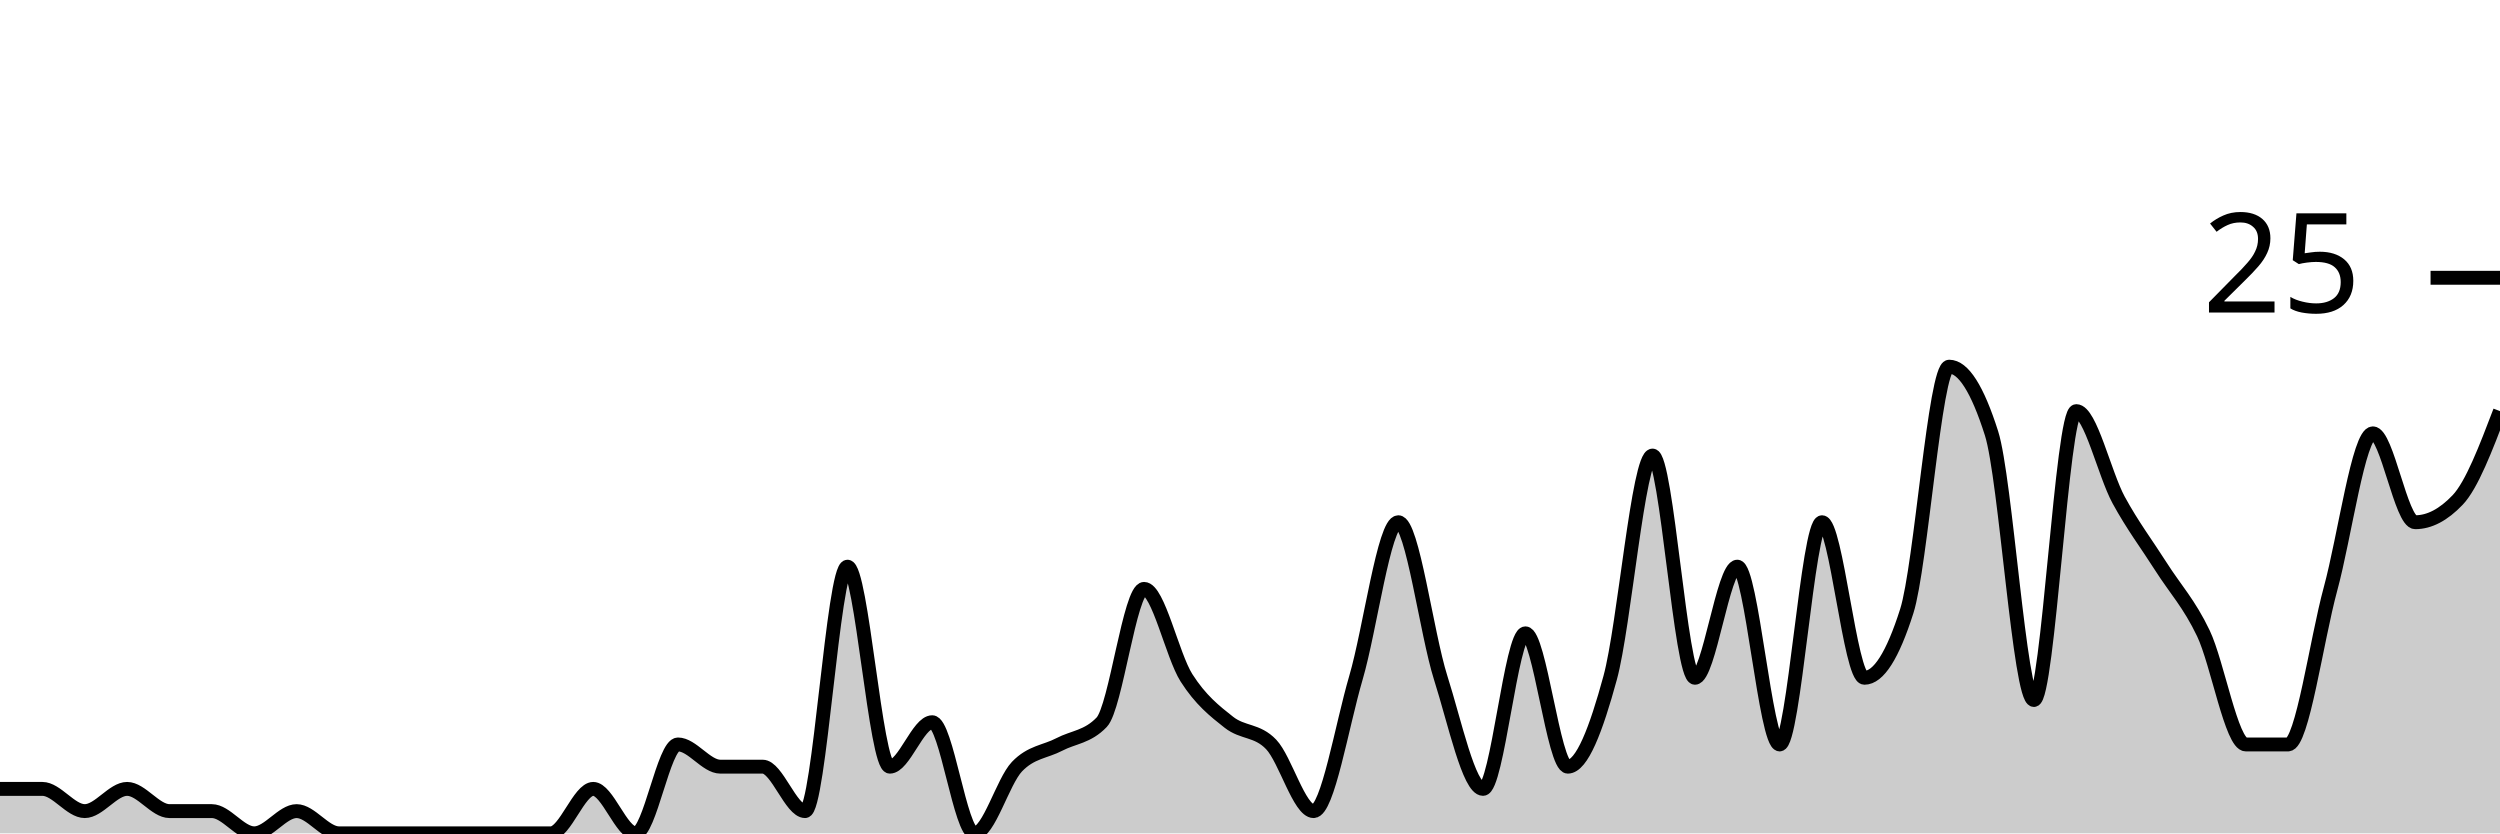
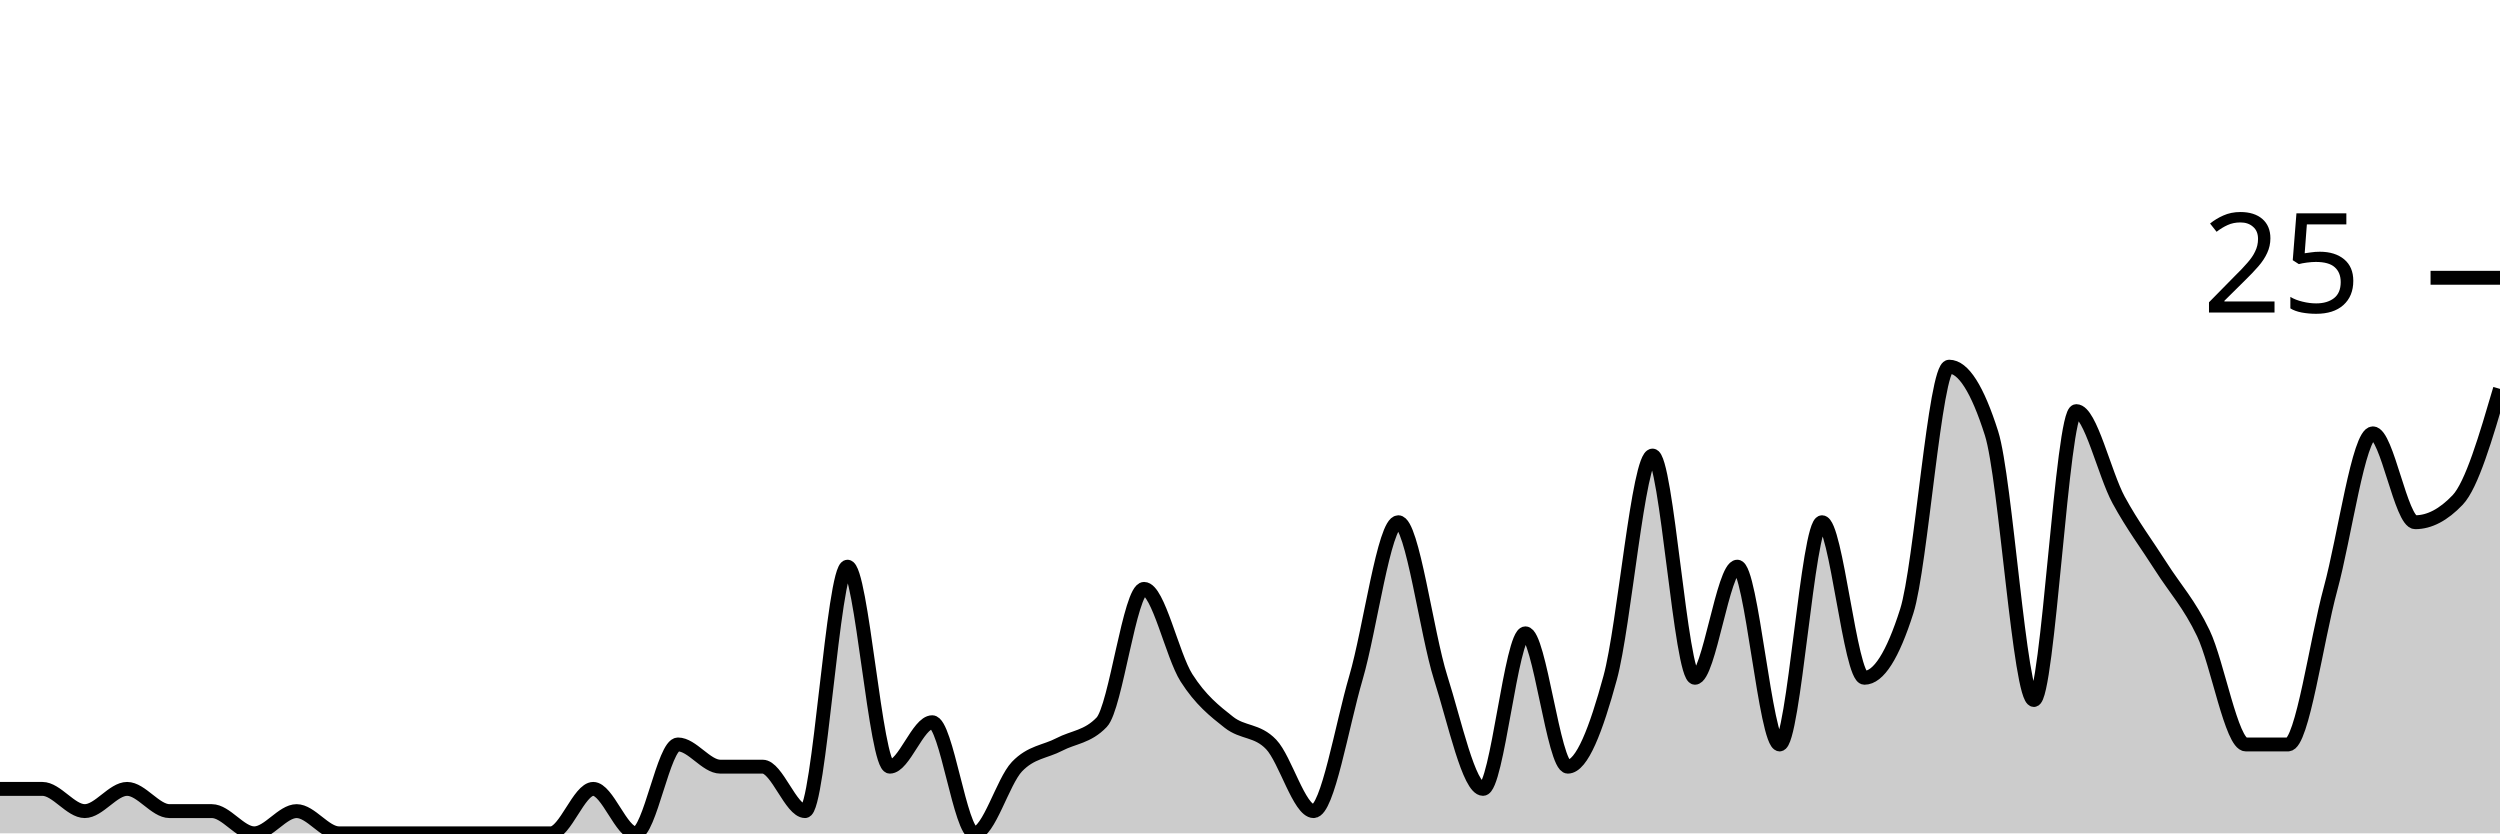
<svg xmlns="http://www.w3.org/2000/svg" viewBox="0 0 180 60">
  <g transform="translate(0,20)">
-     <path class="area" fill="rgba(0, 0, 0, 0.2)" d="M0,36.8C1.017,36.8,2.034,36.8,3.051,36.8C4.068,36.8,5.085,38.4,6.102,38.4C7.119,38.4,8.136,36.8,9.153,36.8C10.169,36.8,11.186,38.4,12.203,38.4C13.22,38.4,14.237,38.4,15.254,38.4C16.271,38.4,17.288,40,18.305,40C19.322,40,20.339,38.4,21.356,38.4C22.373,38.4,23.39,40,24.407,40C25.424,40,26.441,40,27.458,40C28.475,40,29.492,40,30.508,40C31.525,40,32.542,40,33.559,40C34.576,40,35.593,40,36.61,40C37.627,40,38.644,40,39.661,40C40.678,40,41.695,36.8,42.712,36.8C43.729,36.8,44.746,40,45.763,40C46.78,40,47.797,33.6,48.814,33.6C49.831,33.6,50.847,35.2,51.864,35.2C52.881,35.2,53.898,35.2,54.915,35.2C55.932,35.2,56.949,38.4,57.966,38.4C58.983,38.4,60,20.8,61.017,20.8C62.034,20.8,63.051,35.2,64.068,35.2C65.085,35.2,66.102,32,67.119,32C68.136,32,69.153,40,70.169,40C71.186,40,72.203,36.267,73.22,35.2C74.237,34.133,75.254,34.133,76.271,33.6C77.288,33.067,78.305,33.067,79.322,32C80.339,30.933,81.356,22.4,82.373,22.4C83.39,22.4,84.407,27.2,85.424,28.8C86.441,30.4,87.458,31.2,88.475,32C89.492,32.8,90.508,32.533,91.525,33.6C92.542,34.667,93.559,38.4,94.576,38.4C95.593,38.4,96.61,32.267,97.627,28.8C98.644,25.333,99.661,17.6,100.678,17.6C101.695,17.6,102.712,25.6,103.729,28.8C104.746,32,105.763,36.8,106.78,36.8C107.797,36.8,108.814,25.6,109.831,25.6C110.847,25.6,111.864,35.2,112.881,35.2C113.898,35.2,114.915,32.533,115.932,28.8C116.949,25.067,117.966,12.8,118.983,12.8C120,12.8,121.017,28.8,122.034,28.8C123.051,28.8,124.068,20.8,125.085,20.8C126.102,20.8,127.119,33.6,128.136,33.6C129.153,33.6,130.169,17.6,131.186,17.6C132.203,17.6,133.22,28.8,134.237,28.8C135.254,28.8,136.271,27.2,137.288,24C138.305,20.8,139.322,6.4,140.339,6.4C141.356,6.4,142.373,8,143.39,11.2C144.407,14.4,145.424,30.4,146.441,30.4C147.458,30.4,148.475,9.6,149.492,9.6C150.508,9.6,151.525,14.133,152.542,16C153.559,17.867,154.576,19.2,155.593,20.8C156.61,22.4,157.627,23.467,158.644,25.6C159.661,27.733,160.678,33.6,161.695,33.6C162.712,33.6,163.729,33.6,164.746,33.6C165.763,33.6,166.78,26.133,167.797,22.4C168.814,18.667,169.831,11.2,170.847,11.2C171.864,11.2,172.881,17.6,173.898,17.6C174.915,17.6,175.932,17.067,176.949,16C177.966,14.933,178.983,12.267,180,9.6L180,40C178.983,40,177.966,40,176.949,40C175.932,40,174.915,40,173.898,40C172.881,40,171.864,40,170.847,40C169.831,40,168.814,40,167.797,40C166.78,40,165.763,40,164.746,40C163.729,40,162.712,40,161.695,40C160.678,40,159.661,40,158.644,40C157.627,40,156.61,40,155.593,40C154.576,40,153.559,40,152.542,40C151.525,40,150.508,40,149.492,40C148.475,40,147.458,40,146.441,40C145.424,40,144.407,40,143.39,40C142.373,40,141.356,40,140.339,40C139.322,40,138.305,40,137.288,40C136.271,40,135.254,40,134.237,40C133.22,40,132.203,40,131.186,40C130.169,40,129.153,40,128.136,40C127.119,40,126.102,40,125.085,40C124.068,40,123.051,40,122.034,40C121.017,40,120,40,118.983,40C117.966,40,116.949,40,115.932,40C114.915,40,113.898,40,112.881,40C111.864,40,110.847,40,109.831,40C108.814,40,107.797,40,106.78,40C105.763,40,104.746,40,103.729,40C102.712,40,101.695,40,100.678,40C99.661,40,98.644,40,97.627,40C96.61,40,95.593,40,94.576,40C93.559,40,92.542,40,91.525,40C90.508,40,89.492,40,88.475,40C87.458,40,86.441,40,85.424,40C84.407,40,83.39,40,82.373,40C81.356,40,80.339,40,79.322,40C78.305,40,77.288,40,76.271,40C75.254,40,74.237,40,73.22,40C72.203,40,71.186,40,70.169,40C69.153,40,68.136,40,67.119,40C66.102,40,65.085,40,64.068,40C63.051,40,62.034,40,61.017,40C60,40,58.983,40,57.966,40C56.949,40,55.932,40,54.915,40C53.898,40,52.881,40,51.864,40C50.847,40,49.831,40,48.814,40C47.797,40,46.78,40,45.763,40C44.746,40,43.729,40,42.712,40C41.695,40,40.678,40,39.661,40C38.644,40,37.627,40,36.61,40C35.593,40,34.576,40,33.559,40C32.542,40,31.525,40,30.508,40C29.492,40,28.475,40,27.458,40C26.441,40,25.424,40,24.407,40C23.39,40,22.373,40,21.356,40C20.339,40,19.322,40,18.305,40C17.288,40,16.271,40,15.254,40C14.237,40,13.22,40,12.203,40C11.186,40,10.169,40,9.153,40C8.136,40,7.119,40,6.102,40C5.085,40,4.068,40,3.051,40C2.034,40,1.017,40,0,40Z" />
-     <path class="line" stroke="black" fill="none" d="M0,36.8C1.017,36.8,2.034,36.8,3.051,36.8C4.068,36.8,5.085,38.4,6.102,38.4C7.119,38.4,8.136,36.8,9.153,36.8C10.169,36.8,11.186,38.4,12.203,38.4C13.22,38.4,14.237,38.4,15.254,38.4C16.271,38.4,17.288,40,18.305,40C19.322,40,20.339,38.4,21.356,38.4C22.373,38.4,23.39,40,24.407,40C25.424,40,26.441,40,27.458,40C28.475,40,29.492,40,30.508,40C31.525,40,32.542,40,33.559,40C34.576,40,35.593,40,36.61,40C37.627,40,38.644,40,39.661,40C40.678,40,41.695,36.8,42.712,36.8C43.729,36.8,44.746,40,45.763,40C46.78,40,47.797,33.6,48.814,33.6C49.831,33.6,50.847,35.2,51.864,35.2C52.881,35.2,53.898,35.2,54.915,35.2C55.932,35.2,56.949,38.4,57.966,38.4C58.983,38.4,60,20.8,61.017,20.8C62.034,20.8,63.051,35.2,64.068,35.2C65.085,35.2,66.102,32,67.119,32C68.136,32,69.153,40,70.169,40C71.186,40,72.203,36.267,73.22,35.2C74.237,34.133,75.254,34.133,76.271,33.6C77.288,33.067,78.305,33.067,79.322,32C80.339,30.933,81.356,22.4,82.373,22.4C83.39,22.4,84.407,27.2,85.424,28.8C86.441,30.4,87.458,31.2,88.475,32C89.492,32.8,90.508,32.533,91.525,33.6C92.542,34.667,93.559,38.4,94.576,38.4C95.593,38.4,96.61,32.267,97.627,28.8C98.644,25.333,99.661,17.6,100.678,17.6C101.695,17.6,102.712,25.6,103.729,28.8C104.746,32,105.763,36.8,106.78,36.8C107.797,36.8,108.814,25.6,109.831,25.6C110.847,25.6,111.864,35.2,112.881,35.2C113.898,35.2,114.915,32.533,115.932,28.8C116.949,25.067,117.966,12.8,118.983,12.8C120,12.8,121.017,28.8,122.034,28.8C123.051,28.8,124.068,20.8,125.085,20.8C126.102,20.8,127.119,33.6,128.136,33.6C129.153,33.6,130.169,17.6,131.186,17.6C132.203,17.6,133.22,28.8,134.237,28.8C135.254,28.8,136.271,27.2,137.288,24C138.305,20.8,139.322,6.4,140.339,6.4C141.356,6.4,142.373,8,143.39,11.2C144.407,14.4,145.424,30.4,146.441,30.4C147.458,30.4,148.475,9.6,149.492,9.6C150.508,9.6,151.525,14.133,152.542,16C153.559,17.867,154.576,19.2,155.593,20.8C156.61,22.4,157.627,23.467,158.644,25.6C159.661,27.733,160.678,33.6,161.695,33.6C162.712,33.6,163.729,33.6,164.746,33.6C165.763,33.6,166.78,26.133,167.797,22.4C168.814,18.667,169.831,11.2,170.847,11.2C171.864,11.2,172.881,17.6,173.898,17.6C174.915,17.6,175.932,17.067,176.949,16C177.966,14.933,178.983,12.267,180,9.6" />
+     <path class="area" fill="rgba(0, 0, 0, 0.2)" d="M0,36.8C1.017,36.8,2.034,36.8,3.051,36.8C4.068,36.8,5.085,38.4,6.102,38.4C7.119,38.4,8.136,36.8,9.153,36.8C10.169,36.8,11.186,38.4,12.203,38.4C13.22,38.4,14.237,38.4,15.254,38.4C16.271,38.4,17.288,40,18.305,40C19.322,40,20.339,38.4,21.356,38.4C22.373,38.4,23.39,40,24.407,40C25.424,40,26.441,40,27.458,40C28.475,40,29.492,40,30.508,40C31.525,40,32.542,40,33.559,40C34.576,40,35.593,40,36.61,40C37.627,40,38.644,40,39.661,40C40.678,40,41.695,36.8,42.712,36.8C43.729,36.8,44.746,40,45.763,40C46.78,40,47.797,33.6,48.814,33.6C49.831,33.6,50.847,35.2,51.864,35.2C52.881,35.2,53.898,35.2,54.915,35.2C55.932,35.2,56.949,38.4,57.966,38.4C58.983,38.4,60,20.8,61.017,20.8C62.034,20.8,63.051,35.2,64.068,35.2C65.085,35.2,66.102,32,67.119,32C68.136,32,69.153,40,70.169,40C71.186,40,72.203,36.267,73.22,35.2C74.237,34.133,75.254,34.133,76.271,33.6C77.288,33.067,78.305,33.067,79.322,32C80.339,30.933,81.356,22.4,82.373,22.4C83.39,22.4,84.407,27.2,85.424,28.8C86.441,30.4,87.458,31.2,88.475,32C89.492,32.8,90.508,32.533,91.525,33.6C92.542,34.667,93.559,38.4,94.576,38.4C95.593,38.4,96.61,32.267,97.627,28.8C98.644,25.333,99.661,17.6,100.678,17.6C101.695,17.6,102.712,25.6,103.729,28.8C104.746,32,105.763,36.8,106.78,36.8C107.797,36.8,108.814,25.6,109.831,25.6C110.847,25.6,111.864,35.2,112.881,35.2C113.898,35.2,114.915,32.533,115.932,28.8C116.949,25.067,117.966,12.8,118.983,12.8C120,12.8,121.017,28.8,122.034,28.8C123.051,28.8,124.068,20.8,125.085,20.8C126.102,20.8,127.119,33.6,128.136,33.6C129.153,33.6,130.169,17.6,131.186,17.6C132.203,17.6,133.22,28.8,134.237,28.8C135.254,28.8,136.271,27.2,137.288,24C138.305,20.8,139.322,6.4,140.339,6.4C141.356,6.4,142.373,8,143.39,11.2C144.407,14.4,145.424,30.4,146.441,30.4C147.458,30.4,148.475,9.6,149.492,9.6C150.508,9.6,151.525,14.133,152.542,16C153.559,17.867,154.576,19.2,155.593,20.8C156.61,22.4,157.627,23.467,158.644,25.6C159.661,27.733,160.678,33.6,161.695,33.6C162.712,33.6,163.729,33.6,164.746,33.6C165.763,33.6,166.78,26.133,167.797,22.4C168.814,18.667,169.831,11.2,170.847,11.2C171.864,11.2,172.881,17.6,173.898,17.6C174.915,17.6,175.932,17.067,176.949,16C177.966,14.933,178.983,11.467,180,8L180,40C178.983,40,177.966,40,176.949,40C175.932,40,174.915,40,173.898,40C172.881,40,171.864,40,170.847,40C169.831,40,168.814,40,167.797,40C166.78,40,165.763,40,164.746,40C163.729,40,162.712,40,161.695,40C160.678,40,159.661,40,158.644,40C157.627,40,156.61,40,155.593,40C154.576,40,153.559,40,152.542,40C151.525,40,150.508,40,149.492,40C148.475,40,147.458,40,146.441,40C145.424,40,144.407,40,143.39,40C142.373,40,141.356,40,140.339,40C139.322,40,138.305,40,137.288,40C136.271,40,135.254,40,134.237,40C133.22,40,132.203,40,131.186,40C130.169,40,129.153,40,128.136,40C127.119,40,126.102,40,125.085,40C124.068,40,123.051,40,122.034,40C121.017,40,120,40,118.983,40C117.966,40,116.949,40,115.932,40C114.915,40,113.898,40,112.881,40C111.864,40,110.847,40,109.831,40C108.814,40,107.797,40,106.78,40C105.763,40,104.746,40,103.729,40C102.712,40,101.695,40,100.678,40C99.661,40,98.644,40,97.627,40C96.61,40,95.593,40,94.576,40C93.559,40,92.542,40,91.525,40C90.508,40,89.492,40,88.475,40C87.458,40,86.441,40,85.424,40C84.407,40,83.39,40,82.373,40C81.356,40,80.339,40,79.322,40C78.305,40,77.288,40,76.271,40C75.254,40,74.237,40,73.22,40C72.203,40,71.186,40,70.169,40C69.153,40,68.136,40,67.119,40C66.102,40,65.085,40,64.068,40C63.051,40,62.034,40,61.017,40C60,40,58.983,40,57.966,40C56.949,40,55.932,40,54.915,40C53.898,40,52.881,40,51.864,40C50.847,40,49.831,40,48.814,40C47.797,40,46.78,40,45.763,40C44.746,40,43.729,40,42.712,40C41.695,40,40.678,40,39.661,40C38.644,40,37.627,40,36.61,40C35.593,40,34.576,40,33.559,40C32.542,40,31.525,40,30.508,40C29.492,40,28.475,40,27.458,40C26.441,40,25.424,40,24.407,40C23.39,40,22.373,40,21.356,40C20.339,40,19.322,40,18.305,40C17.288,40,16.271,40,15.254,40C14.237,40,13.22,40,12.203,40C11.186,40,10.169,40,9.153,40C8.136,40,7.119,40,6.102,40C5.085,40,4.068,40,3.051,40C2.034,40,1.017,40,0,40Z" />
+     <path class="line" stroke="black" fill="none" d="M0,36.8C1.017,36.8,2.034,36.8,3.051,36.8C4.068,36.8,5.085,38.4,6.102,38.4C7.119,38.4,8.136,36.8,9.153,36.8C10.169,36.8,11.186,38.4,12.203,38.4C13.22,38.4,14.237,38.4,15.254,38.4C16.271,38.4,17.288,40,18.305,40C19.322,40,20.339,38.4,21.356,38.4C22.373,38.4,23.39,40,24.407,40C25.424,40,26.441,40,27.458,40C28.475,40,29.492,40,30.508,40C31.525,40,32.542,40,33.559,40C34.576,40,35.593,40,36.61,40C37.627,40,38.644,40,39.661,40C40.678,40,41.695,36.8,42.712,36.8C43.729,36.8,44.746,40,45.763,40C46.78,40,47.797,33.6,48.814,33.6C49.831,33.6,50.847,35.2,51.864,35.2C52.881,35.2,53.898,35.2,54.915,35.2C55.932,35.2,56.949,38.4,57.966,38.4C58.983,38.4,60,20.8,61.017,20.8C62.034,20.8,63.051,35.2,64.068,35.2C65.085,35.2,66.102,32,67.119,32C68.136,32,69.153,40,70.169,40C71.186,40,72.203,36.267,73.22,35.2C74.237,34.133,75.254,34.133,76.271,33.6C77.288,33.067,78.305,33.067,79.322,32C80.339,30.933,81.356,22.4,82.373,22.4C83.39,22.4,84.407,27.2,85.424,28.8C86.441,30.4,87.458,31.2,88.475,32C89.492,32.8,90.508,32.533,91.525,33.6C92.542,34.667,93.559,38.4,94.576,38.4C95.593,38.4,96.61,32.267,97.627,28.8C98.644,25.333,99.661,17.6,100.678,17.6C101.695,17.6,102.712,25.6,103.729,28.8C104.746,32,105.763,36.8,106.78,36.8C107.797,36.8,108.814,25.6,109.831,25.6C110.847,25.6,111.864,35.2,112.881,35.2C113.898,35.2,114.915,32.533,115.932,28.8C116.949,25.067,117.966,12.8,118.983,12.8C120,12.8,121.017,28.8,122.034,28.8C123.051,28.8,124.068,20.8,125.085,20.8C126.102,20.8,127.119,33.6,128.136,33.6C129.153,33.6,130.169,17.6,131.186,17.6C132.203,17.6,133.22,28.8,134.237,28.8C135.254,28.8,136.271,27.2,137.288,24C138.305,20.8,139.322,6.4,140.339,6.4C141.356,6.4,142.373,8,143.39,11.2C144.407,14.4,145.424,30.4,146.441,30.4C147.458,30.4,148.475,9.6,149.492,9.6C150.508,9.6,151.525,14.133,152.542,16C153.559,17.867,154.576,19.2,155.593,20.8C156.61,22.4,157.627,23.467,158.644,25.6C159.661,27.733,160.678,33.6,161.695,33.6C162.712,33.6,163.729,33.6,164.746,33.6C165.763,33.6,166.78,26.133,167.797,22.4C168.814,18.667,169.831,11.2,170.847,11.2C171.864,11.2,172.881,17.6,173.898,17.6C174.915,17.6,175.932,17.067,176.949,16C177.966,14.933,178.983,11.467,180,8" />
    <path class="axis-ceiling" stroke-width="1" stroke="black" fill="none" d="M175,0L180,0" />
    <text class="axis-ceiling-label" font-family="sans-serif" text-anchor="end" font-size="10px" x="170" y="2.5">25</text>
  </g>
</svg>
